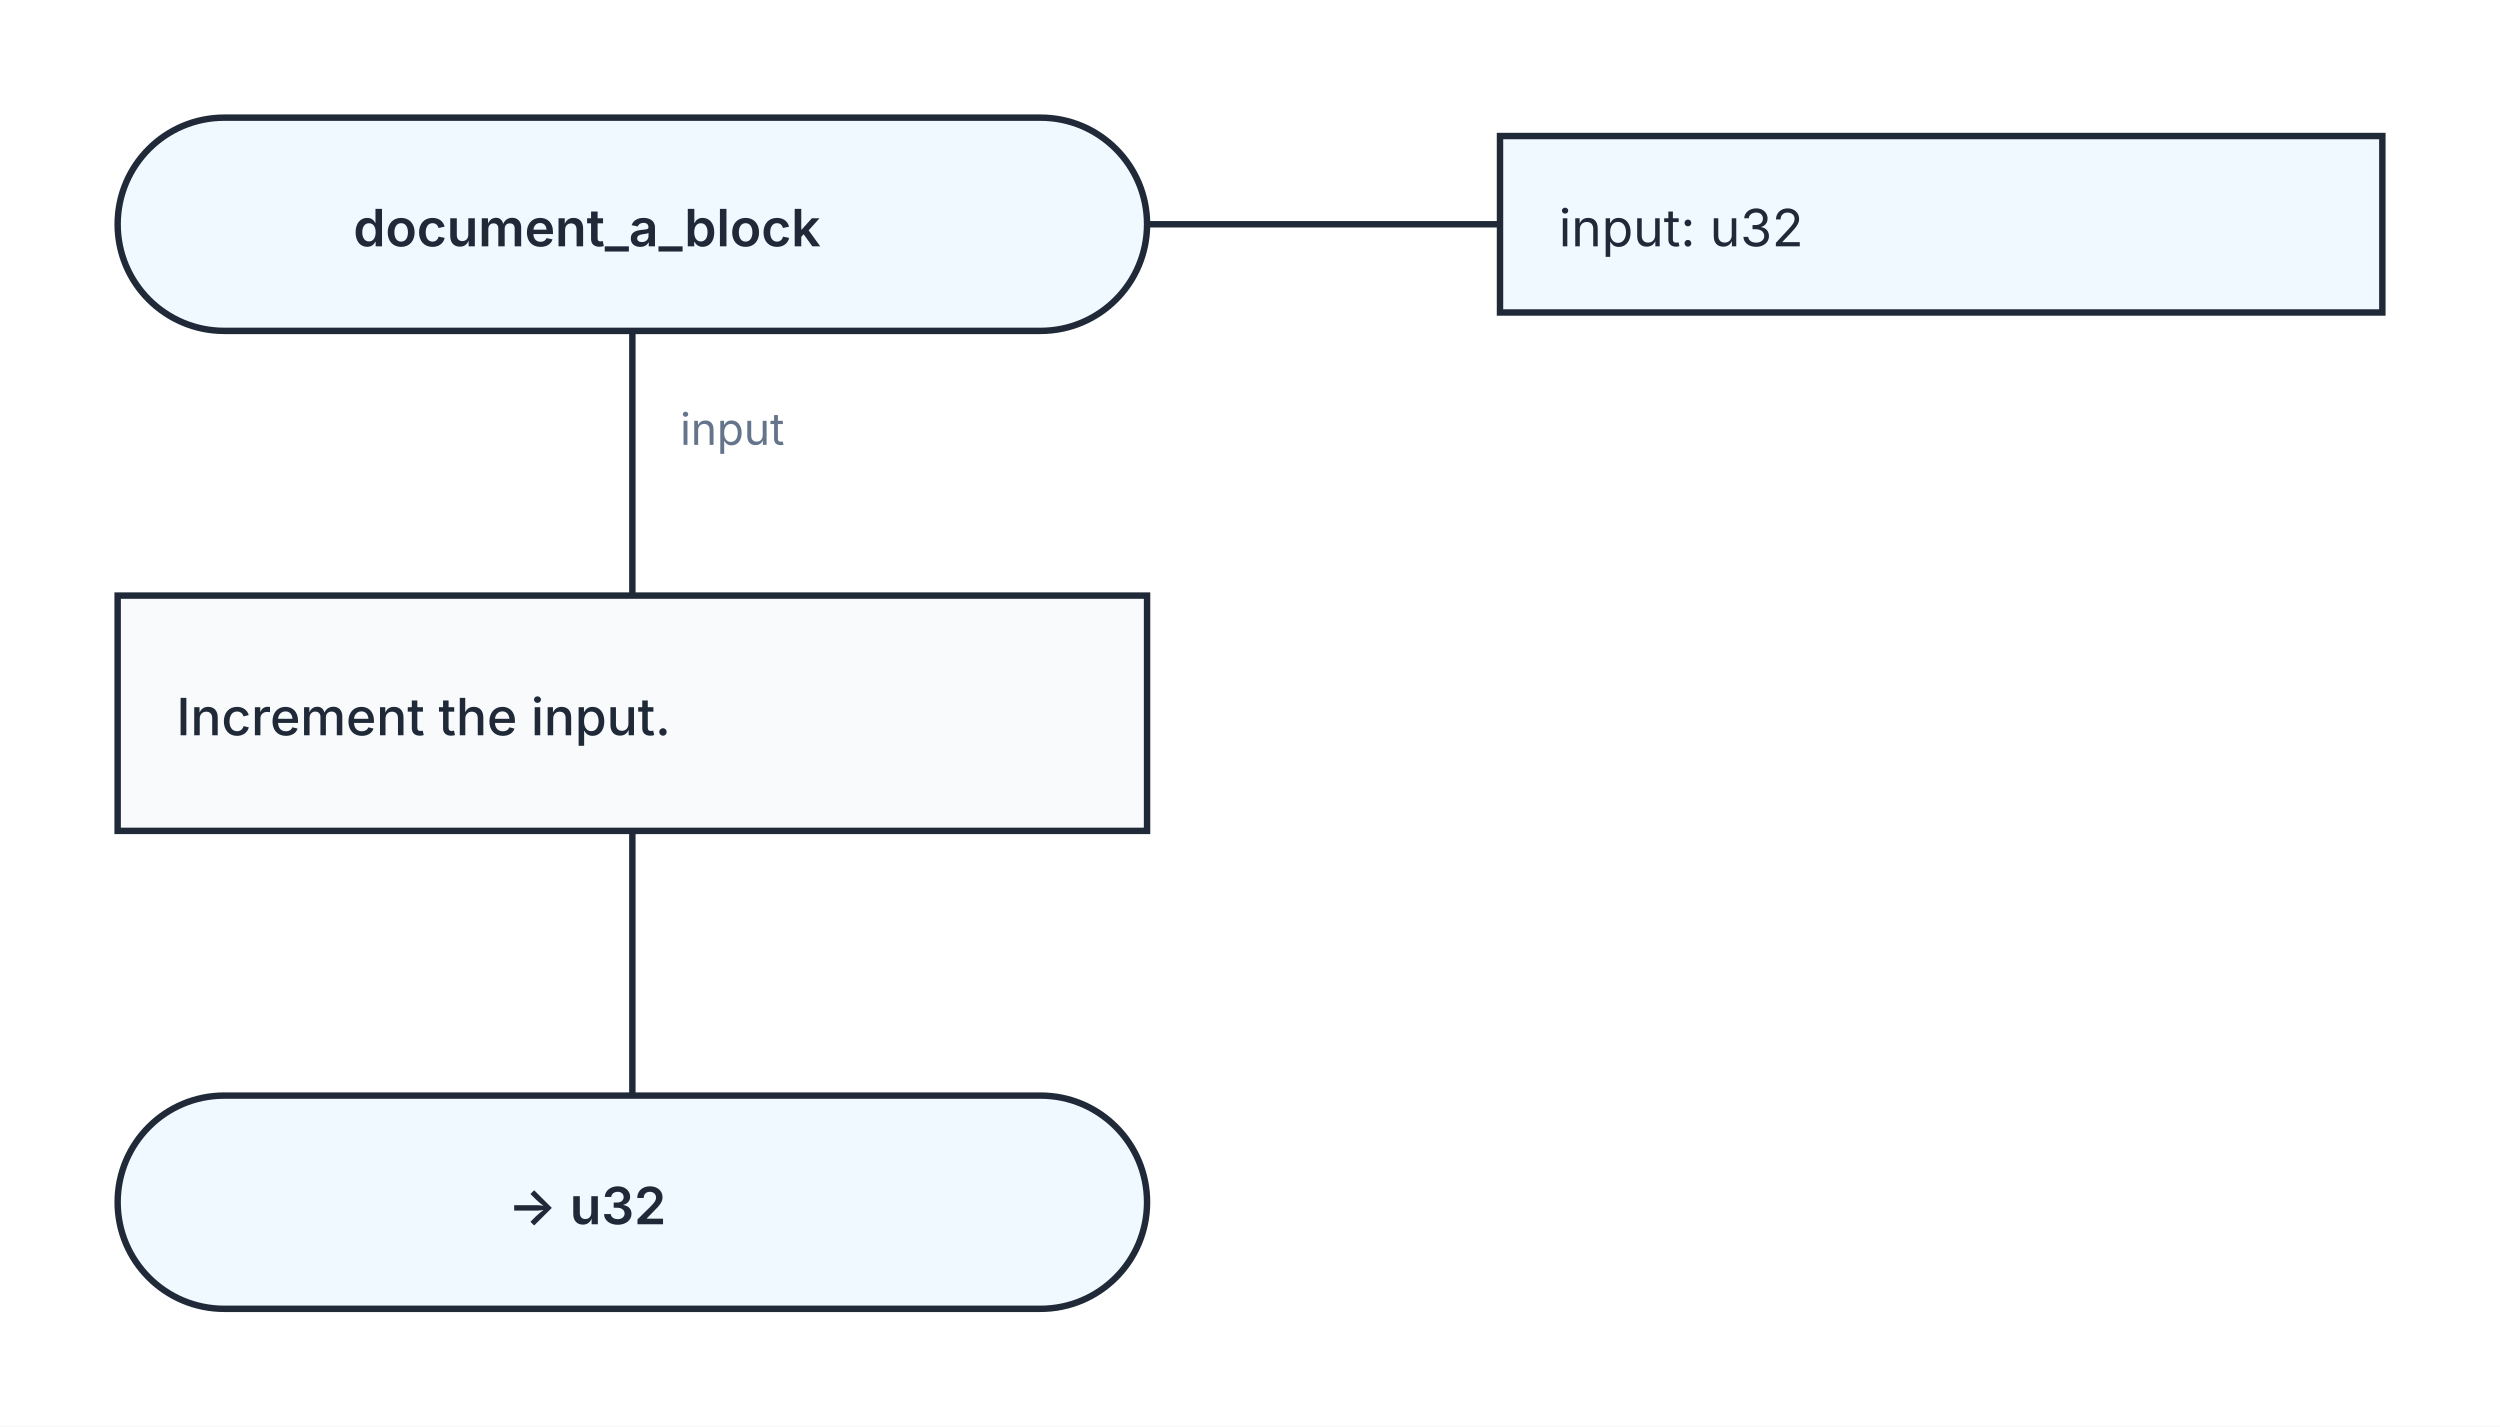
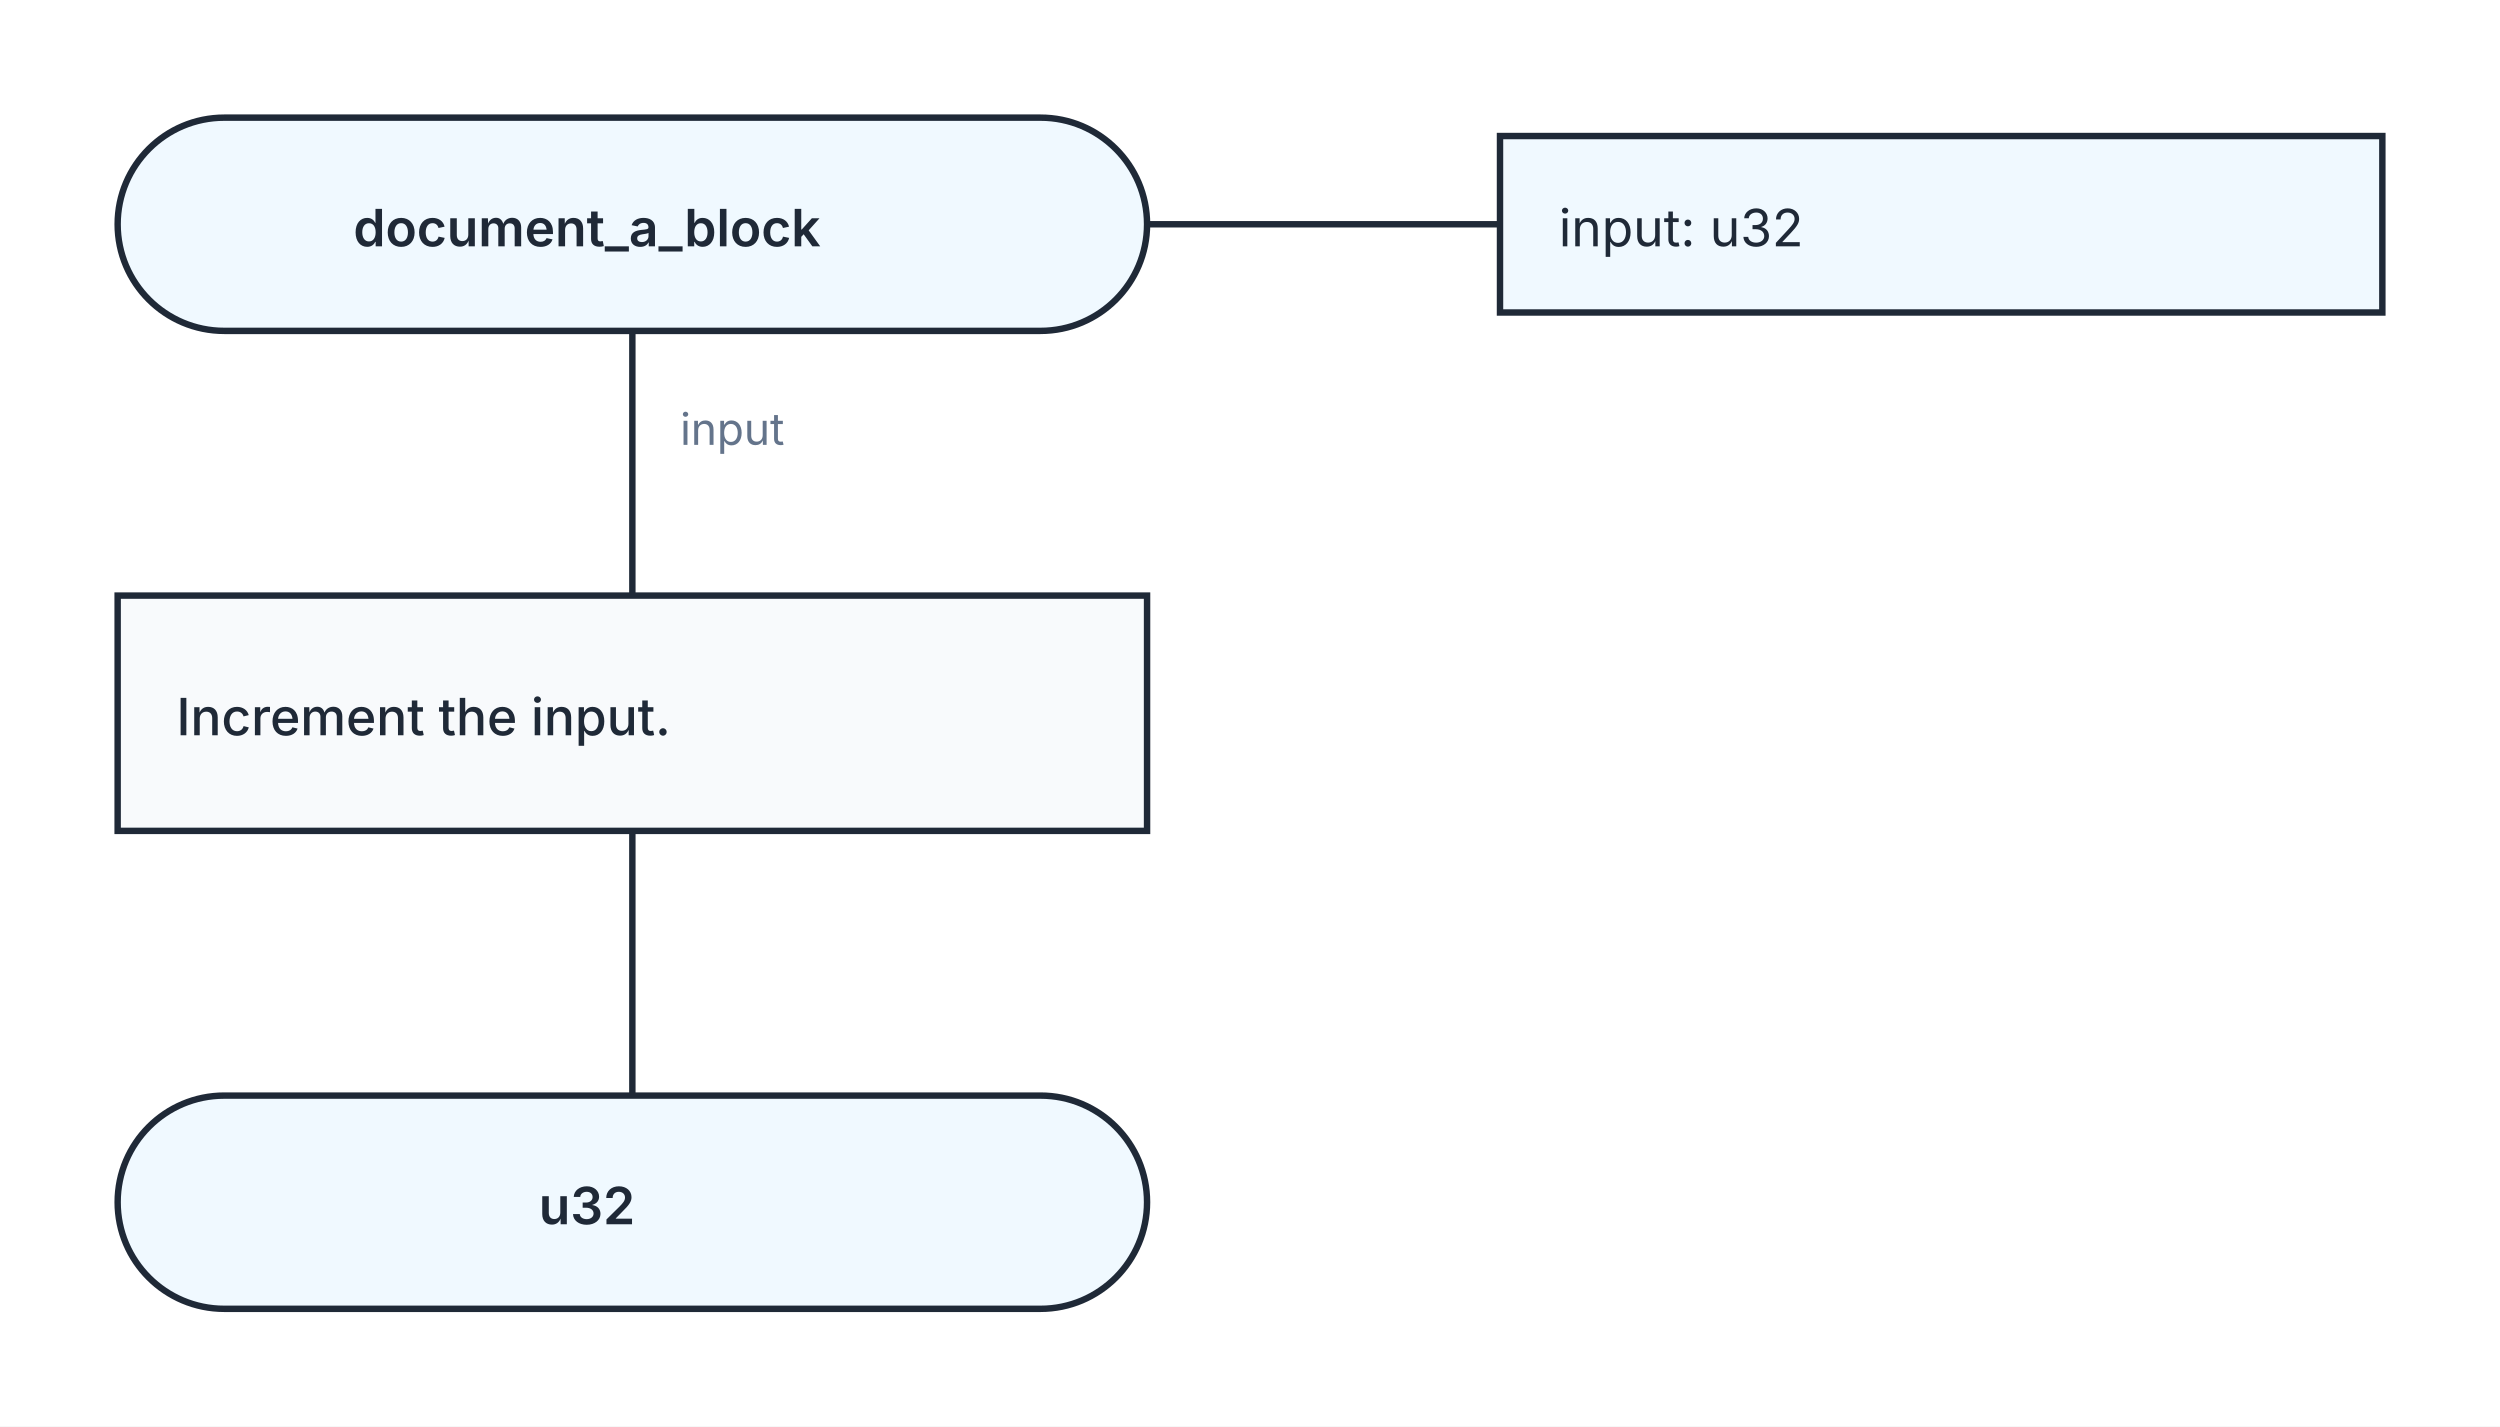
<svg xmlns="http://www.w3.org/2000/svg" width="680" height="388" viewBox="0 0 680 388" role="img" aria-labelledby="kaalang-title" aria-describedby="kaalang-description">
  <defs>
    <style>
      svg { color: #1f2937; font-family: Inter, ui-sans-serif, system-ui, -apple-system, BlinkMacSystemFont, "Segoe UI", sans-serif; text-rendering: optimizeLegibility; }
      .connection { fill: none; stroke: currentColor; stroke-width: 1.75; stroke-linecap: square; stroke-linejoin: round; }
      .connection-label { fill: #64748b; font-size: 12px; font-weight: 400; paint-order: stroke; stroke: #ffffff; stroke-width: 5px; stroke-linejoin: round; text-anchor: start; }
      .branch-label { fill: currentColor; font-weight: 500; }
      .parameter-link { fill: none; stroke: currentColor; stroke-width: 1.75; }
      .node-shape { fill: #ffffff; stroke: currentColor; stroke-width: 1.75; }
      .start .node-shape, .end .node-shape, .parameter-panel .node-shape { fill: #f0f9ff; }
      .action .node-shape { fill: #f8fafc; }
      .question .node-shape { fill: #fffbeb; }
      .select .node-shape, .case .node-shape { fill: #f5f3ff; }
      .label { fill: currentColor; font-size: 14px; text-anchor: middle; }
      .start .label, .question .label, .select .label, .case .label, .end .label { font-weight: 600; }
      .action .label { font-weight: 500; text-anchor: start; }
      .parameter-panel .label { font-weight: 400; text-anchor: start; }
    </style>
  </defs>
  <rect width="100%" height="100%" fill="#ffffff" />
  <g class="connections">
    <path class="connection" d="       M 172 90 L 172 162       M 172 226 L 172 298     " />
    <text class="connection-label" x="185" y="121" xml:space="preserve">
      <tspan x="185" dy="0">input</tspan>
    </text>
  </g>
  <g class="nodes">
    <path class="parameter-link" d="M 312 61 L 408 61" />
    <g class="parameter-panel" transform="translate(528 61)">
      <rect class="node-shape" x="-120" y="-24" width="240" height="48" />
      <text class="label" x="-104" y="6" xml:space="preserve">
        <tspan x="-104" dy="0">input: u32</tspan>
      </text>
    </g>
    <g class="node start" transform="translate(172 61)">
      <rect class="node-shape" x="-140" y="-29" width="280" height="58" rx="29" />
      <text class="label" y="6" xml:space="preserve">
        <tspan x="0" dy="0">document_a_block</tspan>
      </text>
    </g>
    <g class="node action" transform="translate(172 194)">
      <rect class="node-shape" x="-140" y="-32" width="280" height="64" />
      <text class="label" y="6" xml:space="preserve">
        <tspan x="-124" dy="0">Increment the input.</tspan>
      </text>
    </g>
    <g class="node end" transform="translate(172 327)">
      <rect class="node-shape" x="-140" y="-29" width="280" height="58" rx="29" />
      <text class="label" y="6" xml:space="preserve">
-         <tspan x="0" dy="0">-&gt; u32</tspan>
+         <tspan x="0" dy="0">u32</tspan>
      </text>
    </g>
  </g>
</svg>
